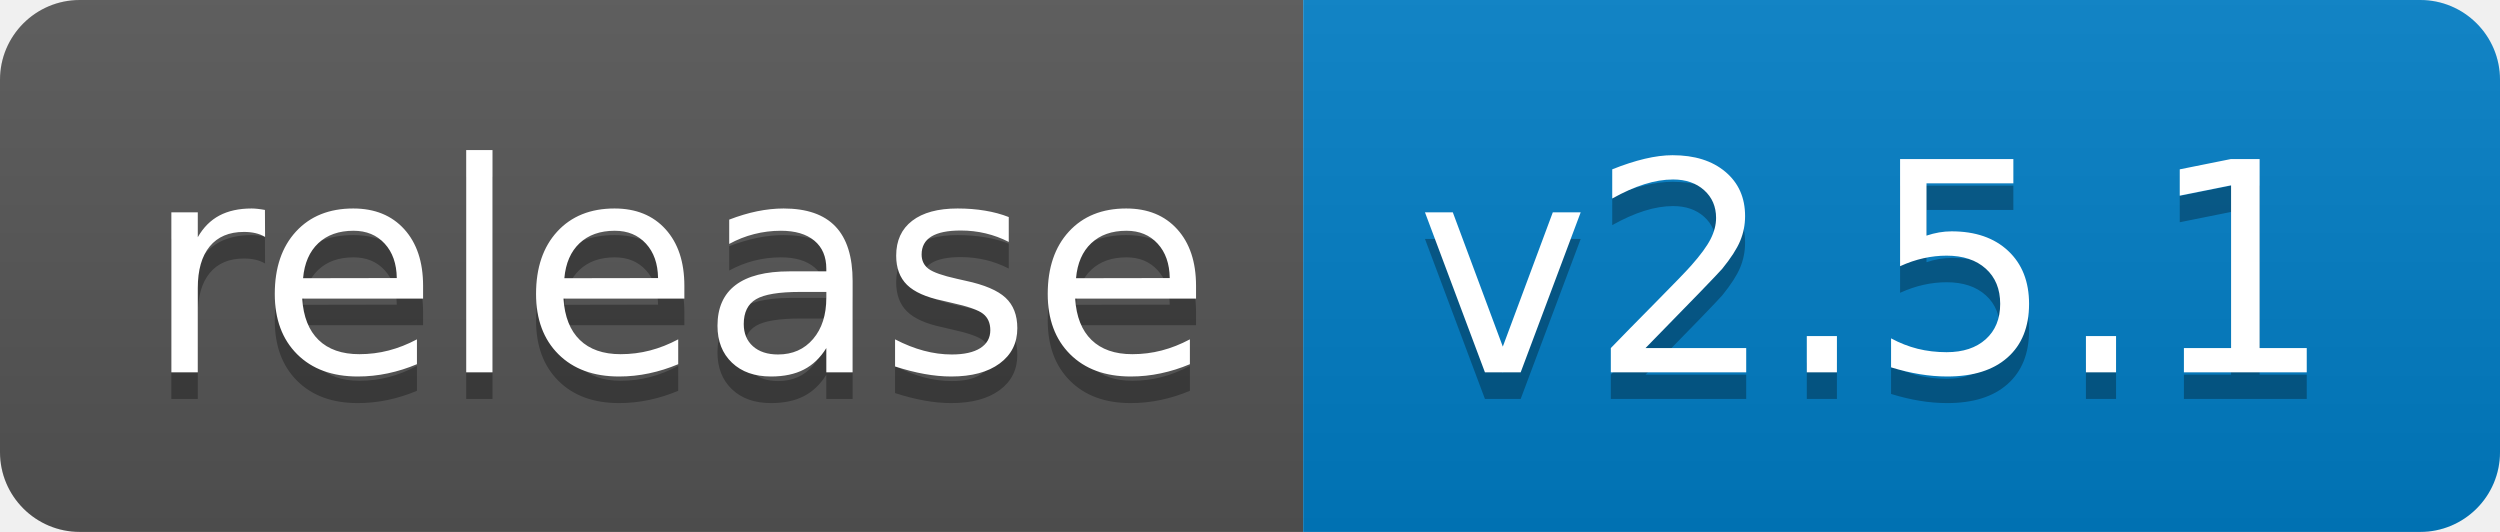
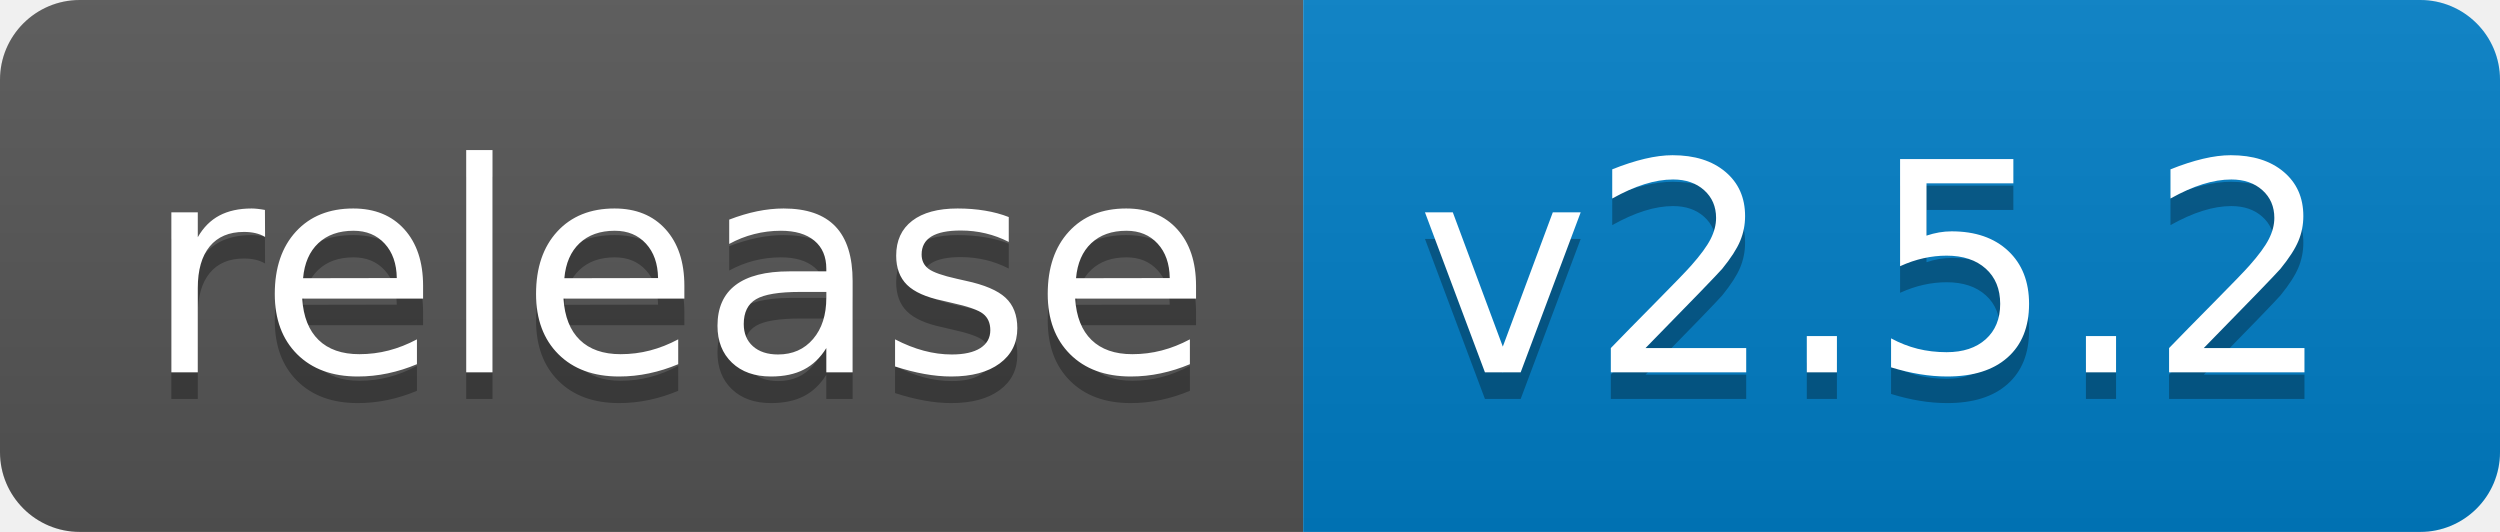
<svg xmlns="http://www.w3.org/2000/svg" width="94" height="20">
  <linearGradient id="b" x2="0" y2="100%">
    <stop offset="0" stop-color="#bbb" stop-opacity=".1" />
    <stop offset="1" stop-opacity=".1" />
  </linearGradient>
  <clipPath id="a">
    <rect width="94" height="20" rx="3" fill="#fff" />
  </clipPath>
  <g clip-path="url(#a)">
    <path fill="#555" d="M0 0h49v20H0z" />
    <path fill="#007ec6" d="M49 0h45v20H49z" />
    <path fill="url(#b)" d="M0 0h94v20H0z" />
  </g>
  <g fill="#fff" text-anchor="middle" font-family="DejaVu Sans,Verdana,Geneva,sans-serif" font-size="110">
    <text x="255" y="150" fill="#010101" fill-opacity=".3" transform="scale(.1)" textLength="390">release</text>
    <text x="255" y="140" transform="scale(.1)" textLength="390">release</text>
-     <text x="705" y="150" fill="#010101" fill-opacity=".3" transform="scale(.1)" textLength="350">v2.5.1</text>
-     <text x="705" y="140" transform="scale(.1)" textLength="350">v2.5.1</text>
+     <text x="705" y="150" fill="#010101" fill-opacity=".3" transform="scale(.1)" textLength="350">v2.5.2</text>
+     <text x="705" y="140" transform="scale(.1)" textLength="350">v2.5.2</text>
  </g>
</svg>
